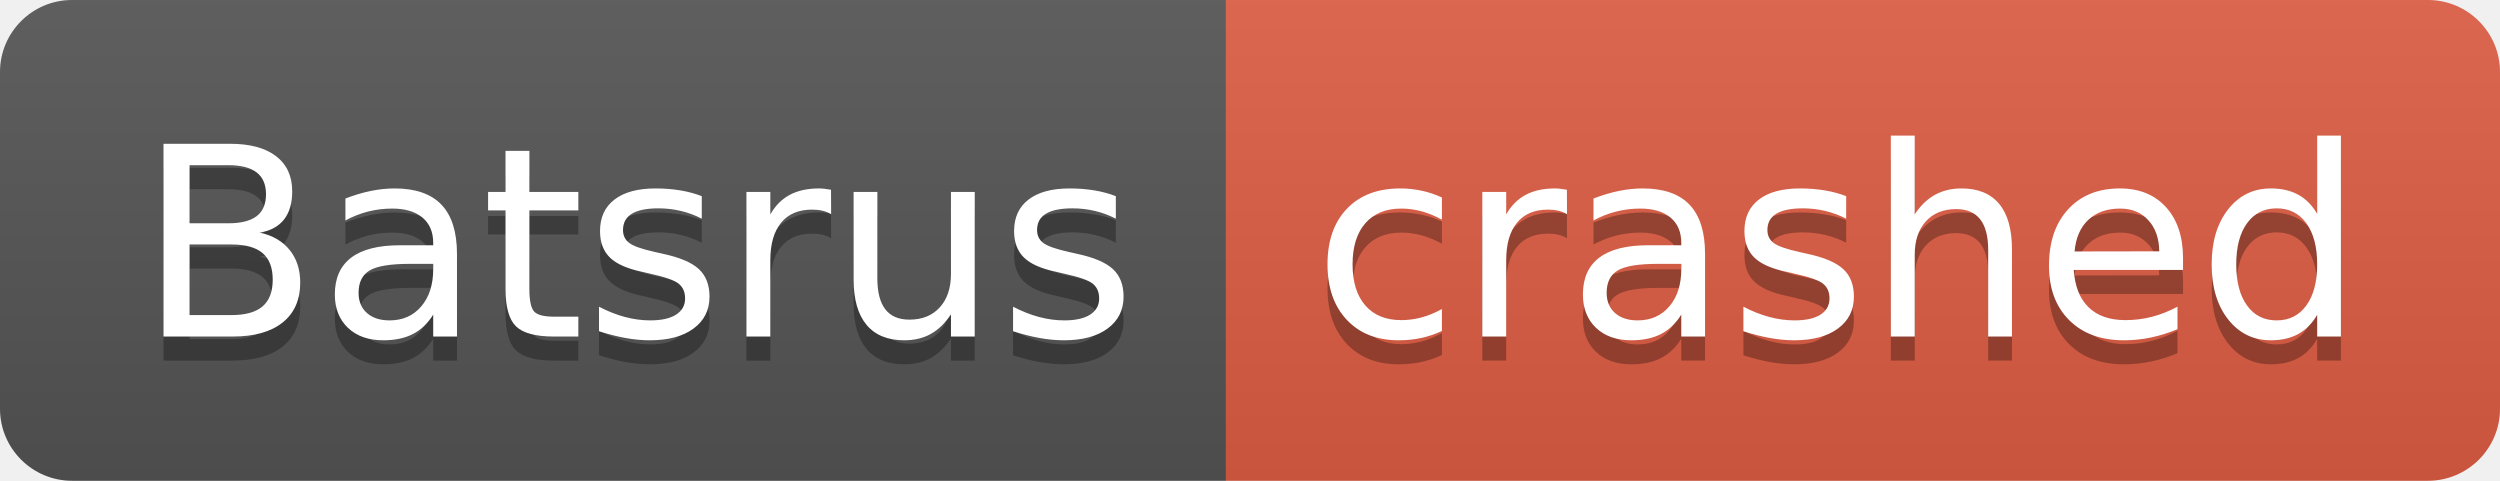
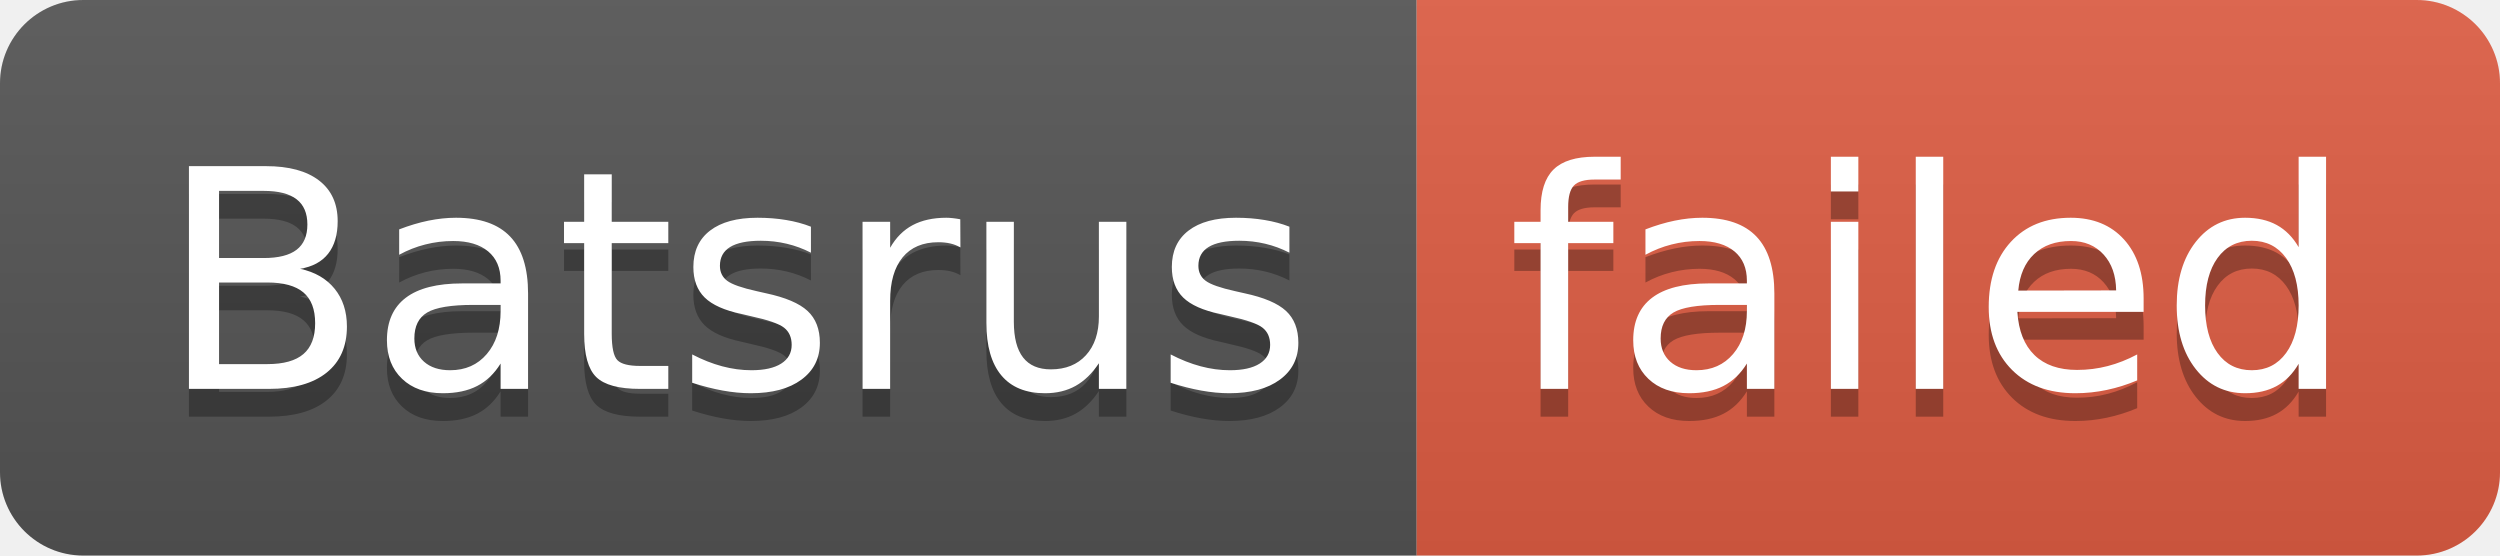
- <svg xmlns="http://www.w3.org/2000/svg" width="104" height="20" role="img" aria-label="Batsrus: crashed">
+ <svg xmlns="http://www.w3.org/2000/svg" width="90" height="20" role="img" aria-label="Batsrus: failed">
  <linearGradient id="s" x2="0" y2="100%">
    <stop offset="0" stop-color="#bbb" stop-opacity=".1" />
    <stop offset="1" stop-opacity=".1" />
  </linearGradient>
  <clipPath id="r">
-     <rect width="104" height="20" rx="3" fill="#fff" />
+     <rect width="90" height="20" rx="3" fill="#fff" />
  </clipPath>
  <g clip-path="url(#r)">
    <rect width="51" height="20" fill="#555" />
-     <rect x="51" width="53" height="20" fill="#e05d44" />
-     <rect width="104" height="20" fill="url(#s)" />
+     <rect x="51" width="39" height="20" fill="#e05d44" />
+     <rect width="90" height="20" fill="url(#s)" />
  </g>
  <g fill="#fff" text-anchor="middle" font-family="Verdana,Geneva,DejaVu Sans,sans-serif" text-rendering="geometricPrecision" font-size="110">
    <text aria-hidden="true" x="265" y="150" fill="#010101" fill-opacity=".3" transform="scale(.1)" textLength="410">Batsrus</text>
    <text x="265" y="140" transform="scale(.1)" fill="#fff" textLength="410">Batsrus</text>
-     <text aria-hidden="true" x="765" y="150" fill="#010101" fill-opacity=".3" transform="scale(.1)" textLength="430">crashed</text>
-     <text x="765" y="140" transform="scale(.1)" fill="#fff" textLength="430">crashed</text>
+     <text aria-hidden="true" x="695" y="150" fill="#010101" fill-opacity=".3" transform="scale(.1)" textLength="290">failed</text>
+     <text x="695" y="140" transform="scale(.1)" fill="#fff" textLength="290">failed</text>
  </g>
</svg>
